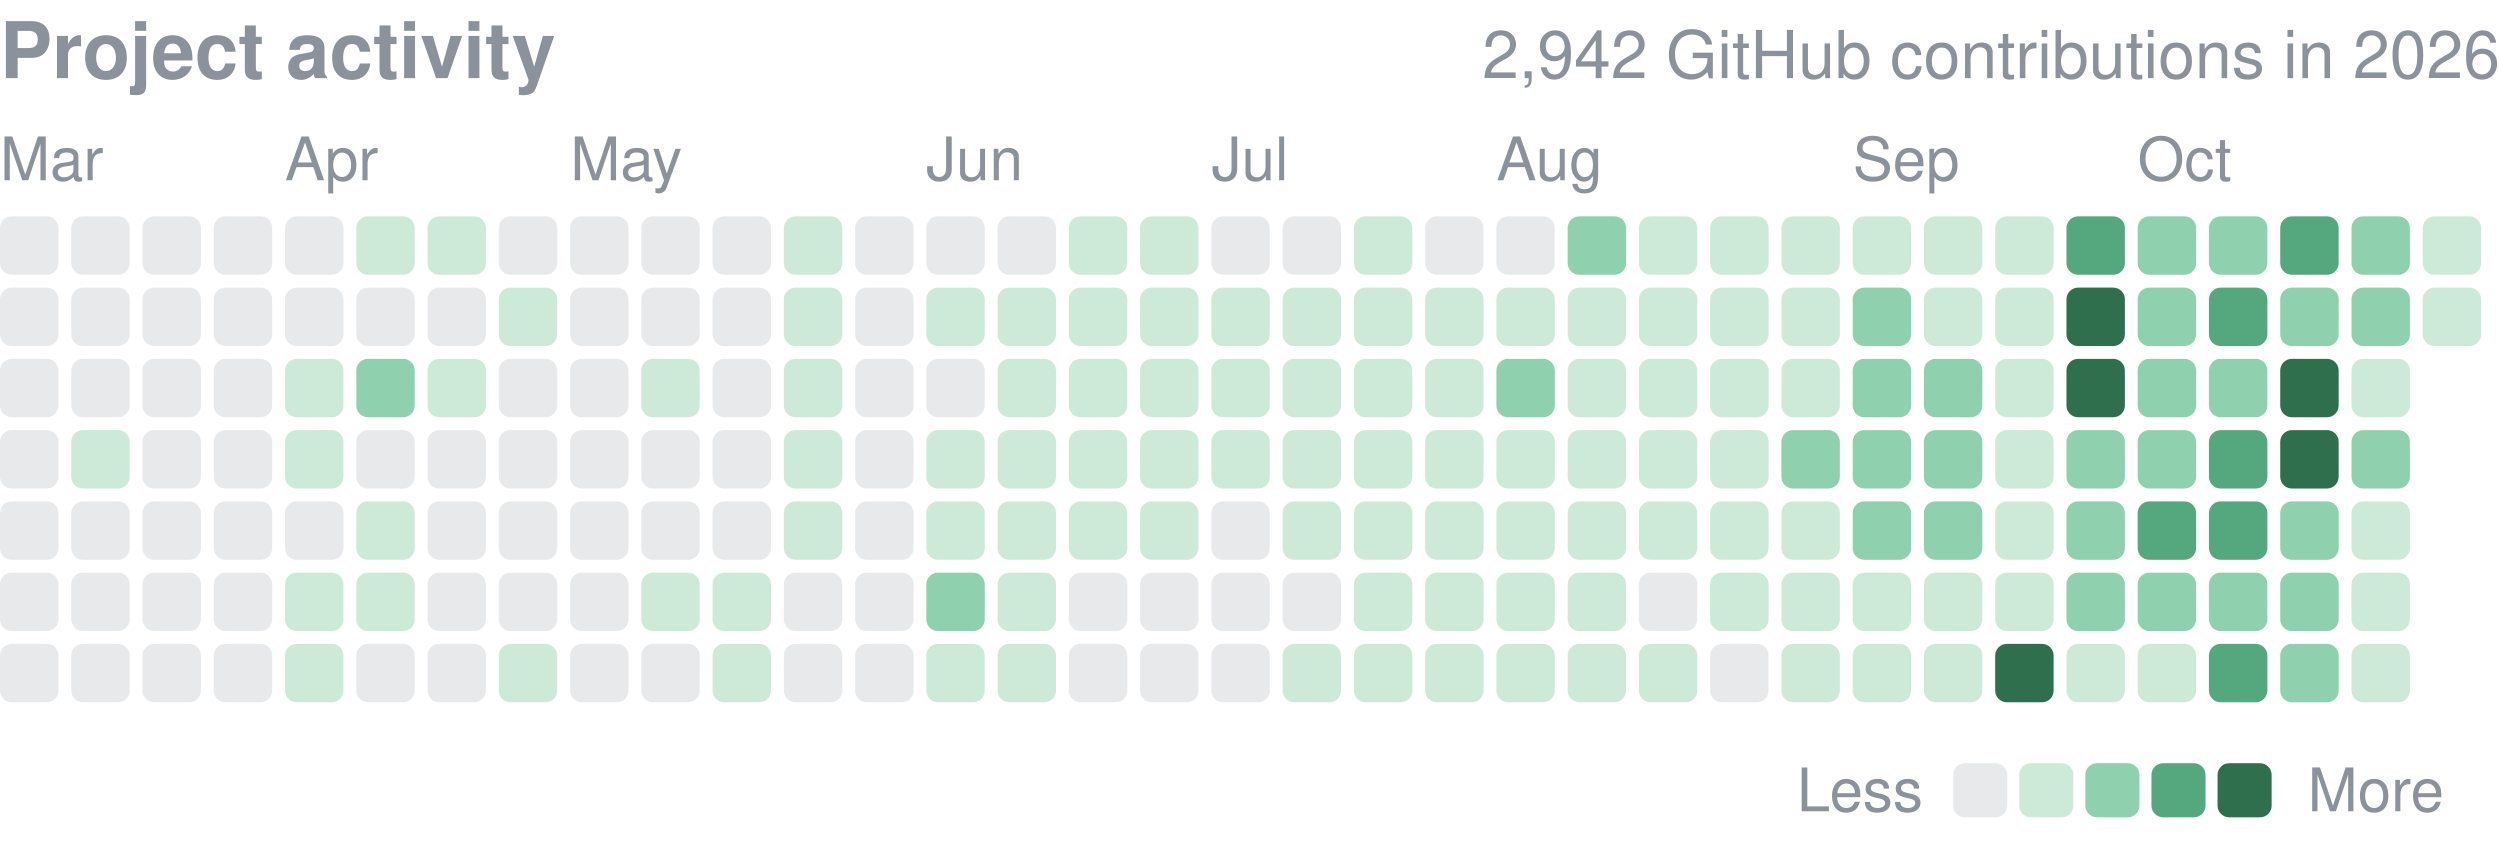
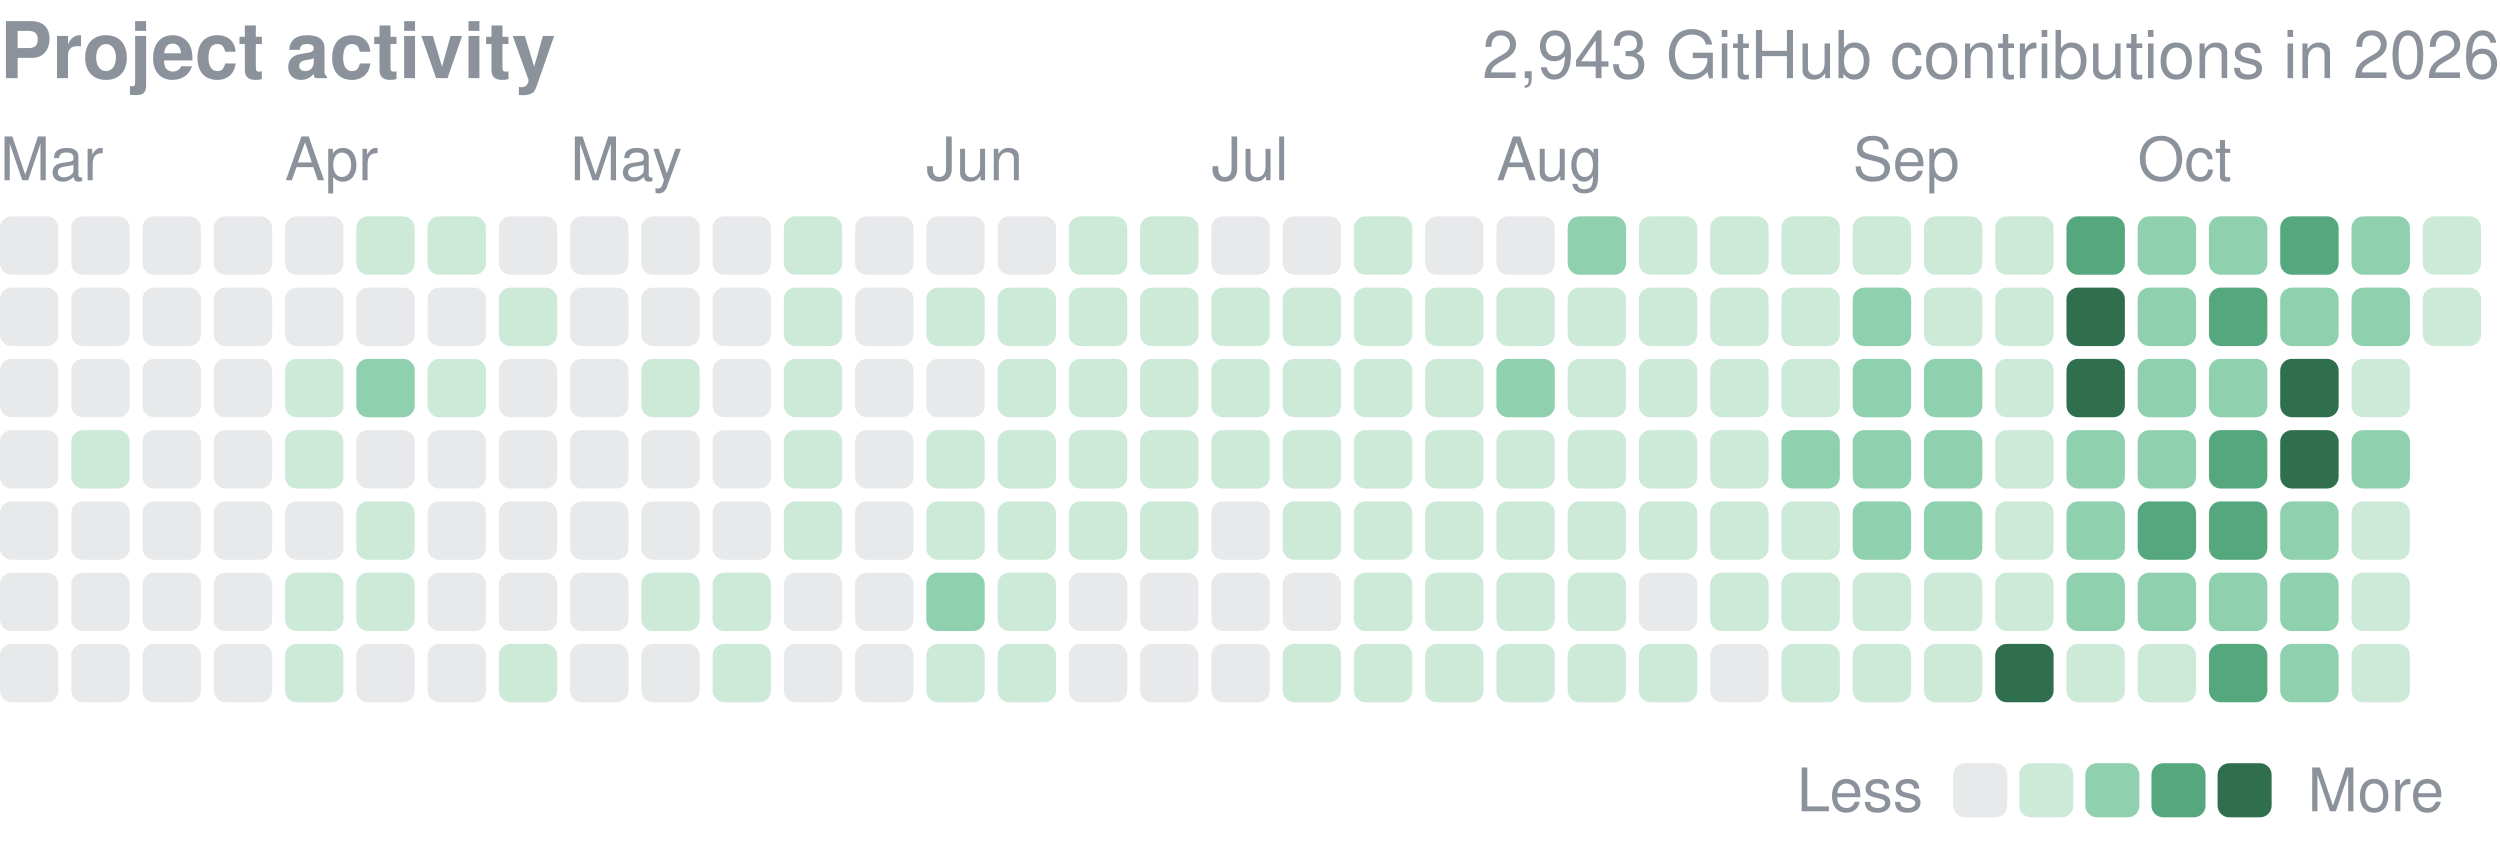
<svg xmlns="http://www.w3.org/2000/svg" width="416" height="141" viewBox="0 0 416 141" role="img" aria-label="yjinyoo GitHub contributions per day in 2026">
  <style>text{font-family:-apple-system,BlinkMacSystemFont,"Segoe UI",Helvetica,Arial,sans-serif}</style>
  <text x="0" y="13" font-size="13" font-weight="600" fill="#8b929c">Project activity</text>
-   <text x="416" y="13" font-size="11" fill="#8b929c" text-anchor="end">2,942 GitHub contributions in 2026</text>
+   <text x="416" y="13" font-size="11" fill="#8b929c" text-anchor="end">2,943 GitHub contributions in 2026</text>
  <text x="0.0" y="30" font-size="10" fill="#8b929c">Mar</text>
  <text x="47.4" y="30" font-size="10" fill="#8b929c">Apr</text>
  <text x="94.9" y="30" font-size="10" fill="#8b929c">May</text>
  <text x="154.1" y="30" font-size="10" fill="#8b929c">Jun</text>
  <text x="201.6" y="30" font-size="10" fill="#8b929c">Jul</text>
  <text x="249.0" y="30" font-size="10" fill="#8b929c">Aug</text>
  <text x="308.3" y="30" font-size="10" fill="#8b929c">Sep</text>
  <text x="355.7" y="30" font-size="10" fill="#8b929c">Oct</text>
  <rect x="0.00" y="36.00" width="9.72" height="9.72" rx="1.94" fill="#8b929c" opacity="0.2" />
  <rect x="0.00" y="47.86" width="9.72" height="9.72" rx="1.94" fill="#8b929c" opacity="0.2" />
  <rect x="0.00" y="59.71" width="9.72" height="9.72" rx="1.94" fill="#8b929c" opacity="0.2" />
  <rect x="0.00" y="71.57" width="9.72" height="9.72" rx="1.94" fill="#8b929c" opacity="0.2" />
  <rect x="0.00" y="83.43" width="9.72" height="9.72" rx="1.94" fill="#8b929c" opacity="0.2" />
  <rect x="0.00" y="95.29" width="9.72" height="9.72" rx="1.94" fill="#8b929c" opacity="0.2" />
  <rect x="0.00" y="107.14" width="9.72" height="9.72" rx="1.94" fill="#8b929c" opacity="0.2" />
  <rect x="11.86" y="36.00" width="9.72" height="9.72" rx="1.94" fill="#8b929c" opacity="0.2" />
  <rect x="11.86" y="47.86" width="9.72" height="9.72" rx="1.94" fill="#8b929c" opacity="0.2" />
  <rect x="11.86" y="59.71" width="9.72" height="9.72" rx="1.94" fill="#8b929c" opacity="0.2" />
  <rect x="11.86" y="71.57" width="9.72" height="9.72" rx="1.94" fill="#cdead9" />
  <rect x="11.86" y="83.43" width="9.72" height="9.72" rx="1.94" fill="#8b929c" opacity="0.2" />
  <rect x="11.86" y="95.29" width="9.72" height="9.72" rx="1.94" fill="#8b929c" opacity="0.2" />
  <rect x="11.86" y="107.14" width="9.72" height="9.72" rx="1.94" fill="#8b929c" opacity="0.2" />
  <rect x="23.71" y="36.00" width="9.72" height="9.72" rx="1.94" fill="#8b929c" opacity="0.2" />
  <rect x="23.71" y="47.86" width="9.72" height="9.72" rx="1.94" fill="#8b929c" opacity="0.2" />
  <rect x="23.71" y="59.71" width="9.72" height="9.72" rx="1.94" fill="#8b929c" opacity="0.2" />
  <rect x="23.71" y="71.57" width="9.72" height="9.72" rx="1.94" fill="#8b929c" opacity="0.2" />
  <rect x="23.71" y="83.43" width="9.72" height="9.72" rx="1.94" fill="#8b929c" opacity="0.2" />
  <rect x="23.71" y="95.29" width="9.72" height="9.72" rx="1.94" fill="#8b929c" opacity="0.2" />
  <rect x="23.71" y="107.14" width="9.72" height="9.72" rx="1.94" fill="#8b929c" opacity="0.2" />
  <rect x="35.57" y="36.00" width="9.72" height="9.72" rx="1.94" fill="#8b929c" opacity="0.2" />
  <rect x="35.57" y="47.86" width="9.72" height="9.72" rx="1.94" fill="#8b929c" opacity="0.2" />
  <rect x="35.57" y="59.71" width="9.72" height="9.72" rx="1.94" fill="#8b929c" opacity="0.2" />
  <rect x="35.57" y="71.57" width="9.72" height="9.72" rx="1.94" fill="#8b929c" opacity="0.2" />
  <rect x="35.57" y="83.43" width="9.72" height="9.72" rx="1.94" fill="#8b929c" opacity="0.2" />
  <rect x="35.57" y="95.29" width="9.72" height="9.72" rx="1.94" fill="#8b929c" opacity="0.2" />
  <rect x="35.57" y="107.14" width="9.72" height="9.72" rx="1.94" fill="#8b929c" opacity="0.2" />
  <rect x="47.43" y="36.00" width="9.72" height="9.72" rx="1.94" fill="#8b929c" opacity="0.2" />
  <rect x="47.43" y="47.86" width="9.72" height="9.72" rx="1.94" fill="#8b929c" opacity="0.2" />
  <rect x="47.43" y="59.71" width="9.72" height="9.72" rx="1.94" fill="#cdead9" />
  <rect x="47.43" y="71.57" width="9.72" height="9.72" rx="1.94" fill="#cdead9" />
  <rect x="47.43" y="83.43" width="9.72" height="9.72" rx="1.94" fill="#8b929c" opacity="0.2" />
  <rect x="47.43" y="95.29" width="9.72" height="9.72" rx="1.94" fill="#cdead9" />
  <rect x="47.43" y="107.14" width="9.72" height="9.72" rx="1.94" fill="#cdead9" />
  <rect x="59.29" y="36.00" width="9.72" height="9.72" rx="1.94" fill="#cdead9" />
  <rect x="59.29" y="47.86" width="9.72" height="9.72" rx="1.94" fill="#8b929c" opacity="0.2" />
  <rect x="59.29" y="59.71" width="9.72" height="9.72" rx="1.94" fill="#8fd0ae" />
  <rect x="59.29" y="71.57" width="9.72" height="9.72" rx="1.94" fill="#8b929c" opacity="0.2" />
  <rect x="59.29" y="83.43" width="9.72" height="9.72" rx="1.94" fill="#cdead9" />
  <rect x="59.29" y="95.29" width="9.72" height="9.72" rx="1.94" fill="#cdead9" />
  <rect x="59.29" y="107.14" width="9.72" height="9.72" rx="1.94" fill="#8b929c" opacity="0.2" />
  <rect x="71.14" y="36.00" width="9.72" height="9.72" rx="1.94" fill="#cdead9" />
  <rect x="71.14" y="47.86" width="9.72" height="9.72" rx="1.94" fill="#8b929c" opacity="0.2" />
  <rect x="71.14" y="59.71" width="9.72" height="9.72" rx="1.94" fill="#cdead9" />
  <rect x="71.14" y="71.57" width="9.72" height="9.72" rx="1.94" fill="#8b929c" opacity="0.2" />
  <rect x="71.14" y="83.43" width="9.72" height="9.72" rx="1.94" fill="#8b929c" opacity="0.2" />
  <rect x="71.14" y="95.29" width="9.72" height="9.72" rx="1.94" fill="#8b929c" opacity="0.2" />
  <rect x="71.14" y="107.14" width="9.72" height="9.72" rx="1.94" fill="#8b929c" opacity="0.2" />
  <rect x="83.00" y="36.00" width="9.72" height="9.72" rx="1.94" fill="#8b929c" opacity="0.2" />
  <rect x="83.00" y="47.86" width="9.72" height="9.72" rx="1.94" fill="#cdead9" />
  <rect x="83.00" y="59.71" width="9.72" height="9.72" rx="1.94" fill="#8b929c" opacity="0.2" />
  <rect x="83.00" y="71.57" width="9.72" height="9.72" rx="1.94" fill="#8b929c" opacity="0.2" />
  <rect x="83.00" y="83.43" width="9.72" height="9.72" rx="1.94" fill="#8b929c" opacity="0.2" />
  <rect x="83.00" y="95.29" width="9.72" height="9.72" rx="1.94" fill="#8b929c" opacity="0.2" />
  <rect x="83.00" y="107.14" width="9.72" height="9.72" rx="1.94" fill="#cdead9" />
  <rect x="94.86" y="36.00" width="9.72" height="9.72" rx="1.94" fill="#8b929c" opacity="0.2" />
  <rect x="94.86" y="47.86" width="9.72" height="9.72" rx="1.94" fill="#8b929c" opacity="0.2" />
  <rect x="94.86" y="59.71" width="9.72" height="9.72" rx="1.94" fill="#8b929c" opacity="0.2" />
  <rect x="94.86" y="71.57" width="9.72" height="9.72" rx="1.94" fill="#8b929c" opacity="0.2" />
  <rect x="94.86" y="83.43" width="9.72" height="9.72" rx="1.94" fill="#8b929c" opacity="0.2" />
  <rect x="94.86" y="95.29" width="9.72" height="9.72" rx="1.94" fill="#8b929c" opacity="0.2" />
  <rect x="94.86" y="107.14" width="9.72" height="9.72" rx="1.94" fill="#8b929c" opacity="0.2" />
  <rect x="106.71" y="36.00" width="9.72" height="9.72" rx="1.94" fill="#8b929c" opacity="0.2" />
  <rect x="106.71" y="47.86" width="9.72" height="9.72" rx="1.94" fill="#8b929c" opacity="0.2" />
  <rect x="106.71" y="59.71" width="9.72" height="9.72" rx="1.94" fill="#cdead9" />
  <rect x="106.71" y="71.57" width="9.72" height="9.72" rx="1.94" fill="#8b929c" opacity="0.2" />
  <rect x="106.71" y="83.43" width="9.72" height="9.72" rx="1.94" fill="#8b929c" opacity="0.2" />
  <rect x="106.71" y="95.29" width="9.72" height="9.72" rx="1.94" fill="#cdead9" />
  <rect x="106.71" y="107.14" width="9.72" height="9.72" rx="1.94" fill="#8b929c" opacity="0.2" />
  <rect x="118.57" y="36.00" width="9.72" height="9.72" rx="1.94" fill="#8b929c" opacity="0.2" />
  <rect x="118.57" y="47.86" width="9.72" height="9.72" rx="1.94" fill="#8b929c" opacity="0.2" />
  <rect x="118.57" y="59.71" width="9.72" height="9.72" rx="1.94" fill="#8b929c" opacity="0.2" />
  <rect x="118.57" y="71.57" width="9.72" height="9.72" rx="1.94" fill="#8b929c" opacity="0.2" />
  <rect x="118.57" y="83.43" width="9.72" height="9.72" rx="1.94" fill="#8b929c" opacity="0.2" />
  <rect x="118.57" y="95.29" width="9.72" height="9.72" rx="1.94" fill="#cdead9" />
  <rect x="118.57" y="107.14" width="9.72" height="9.72" rx="1.94" fill="#cdead9" />
  <rect x="130.43" y="36.00" width="9.72" height="9.72" rx="1.94" fill="#cdead9" />
  <rect x="130.43" y="47.86" width="9.72" height="9.72" rx="1.94" fill="#cdead9" />
  <rect x="130.43" y="59.71" width="9.72" height="9.72" rx="1.94" fill="#cdead9" />
  <rect x="130.43" y="71.57" width="9.72" height="9.72" rx="1.94" fill="#cdead9" />
  <rect x="130.43" y="83.43" width="9.72" height="9.72" rx="1.94" fill="#cdead9" />
  <rect x="130.43" y="95.29" width="9.72" height="9.72" rx="1.94" fill="#8b929c" opacity="0.2" />
  <rect x="130.43" y="107.14" width="9.72" height="9.72" rx="1.94" fill="#8b929c" opacity="0.2" />
  <rect x="142.29" y="36.00" width="9.72" height="9.72" rx="1.94" fill="#8b929c" opacity="0.2" />
  <rect x="142.29" y="47.86" width="9.72" height="9.72" rx="1.94" fill="#8b929c" opacity="0.2" />
  <rect x="142.29" y="59.71" width="9.72" height="9.72" rx="1.94" fill="#8b929c" opacity="0.2" />
  <rect x="142.29" y="71.57" width="9.72" height="9.72" rx="1.94" fill="#8b929c" opacity="0.2" />
  <rect x="142.29" y="83.43" width="9.72" height="9.72" rx="1.94" fill="#8b929c" opacity="0.2" />
  <rect x="142.29" y="95.29" width="9.72" height="9.72" rx="1.94" fill="#8b929c" opacity="0.2" />
  <rect x="142.29" y="107.14" width="9.72" height="9.72" rx="1.94" fill="#8b929c" opacity="0.2" />
  <rect x="154.14" y="36.00" width="9.72" height="9.72" rx="1.94" fill="#8b929c" opacity="0.2" />
  <rect x="154.14" y="47.86" width="9.72" height="9.72" rx="1.94" fill="#cdead9" />
  <rect x="154.14" y="59.71" width="9.72" height="9.72" rx="1.94" fill="#8b929c" opacity="0.2" />
  <rect x="154.14" y="71.57" width="9.72" height="9.72" rx="1.94" fill="#cdead9" />
  <rect x="154.14" y="83.43" width="9.72" height="9.72" rx="1.94" fill="#cdead9" />
  <rect x="154.14" y="95.29" width="9.72" height="9.72" rx="1.94" fill="#8fd0ae" />
  <rect x="154.14" y="107.14" width="9.72" height="9.72" rx="1.94" fill="#cdead9" />
  <rect x="166.00" y="36.00" width="9.72" height="9.72" rx="1.94" fill="#8b929c" opacity="0.2" />
  <rect x="166.00" y="47.86" width="9.72" height="9.72" rx="1.94" fill="#cdead9" />
  <rect x="166.00" y="59.71" width="9.72" height="9.72" rx="1.94" fill="#cdead9" />
  <rect x="166.00" y="71.57" width="9.72" height="9.72" rx="1.94" fill="#cdead9" />
  <rect x="166.00" y="83.43" width="9.72" height="9.72" rx="1.94" fill="#cdead9" />
  <rect x="166.00" y="95.29" width="9.72" height="9.72" rx="1.94" fill="#cdead9" />
  <rect x="166.00" y="107.14" width="9.72" height="9.72" rx="1.94" fill="#cdead9" />
  <rect x="177.86" y="36.00" width="9.72" height="9.72" rx="1.94" fill="#cdead9" />
  <rect x="177.86" y="47.86" width="9.72" height="9.72" rx="1.94" fill="#cdead9" />
  <rect x="177.86" y="59.71" width="9.72" height="9.72" rx="1.94" fill="#cdead9" />
  <rect x="177.86" y="71.57" width="9.72" height="9.72" rx="1.94" fill="#cdead9" />
  <rect x="177.86" y="83.43" width="9.72" height="9.72" rx="1.94" fill="#cdead9" />
  <rect x="177.86" y="95.29" width="9.72" height="9.72" rx="1.94" fill="#8b929c" opacity="0.2" />
  <rect x="177.86" y="107.14" width="9.72" height="9.72" rx="1.94" fill="#8b929c" opacity="0.2" />
  <rect x="189.71" y="36.00" width="9.72" height="9.72" rx="1.94" fill="#cdead9" />
  <rect x="189.71" y="47.86" width="9.72" height="9.72" rx="1.94" fill="#cdead9" />
  <rect x="189.71" y="59.71" width="9.72" height="9.72" rx="1.94" fill="#cdead9" />
  <rect x="189.71" y="71.57" width="9.72" height="9.72" rx="1.94" fill="#cdead9" />
  <rect x="189.71" y="83.43" width="9.72" height="9.72" rx="1.94" fill="#cdead9" />
  <rect x="189.71" y="95.29" width="9.72" height="9.72" rx="1.94" fill="#8b929c" opacity="0.2" />
  <rect x="189.71" y="107.14" width="9.72" height="9.72" rx="1.94" fill="#8b929c" opacity="0.2" />
  <rect x="201.57" y="36.00" width="9.72" height="9.72" rx="1.94" fill="#8b929c" opacity="0.2" />
  <rect x="201.57" y="47.86" width="9.72" height="9.72" rx="1.94" fill="#cdead9" />
  <rect x="201.57" y="59.71" width="9.72" height="9.72" rx="1.94" fill="#cdead9" />
  <rect x="201.57" y="71.57" width="9.72" height="9.72" rx="1.94" fill="#cdead9" />
  <rect x="201.57" y="83.43" width="9.72" height="9.72" rx="1.94" fill="#8b929c" opacity="0.2" />
  <rect x="201.57" y="95.29" width="9.72" height="9.72" rx="1.94" fill="#8b929c" opacity="0.2" />
  <rect x="201.57" y="107.14" width="9.72" height="9.72" rx="1.94" fill="#8b929c" opacity="0.2" />
  <rect x="213.43" y="36.00" width="9.72" height="9.72" rx="1.94" fill="#8b929c" opacity="0.2" />
  <rect x="213.43" y="47.86" width="9.72" height="9.72" rx="1.94" fill="#cdead9" />
  <rect x="213.43" y="59.71" width="9.72" height="9.72" rx="1.94" fill="#cdead9" />
  <rect x="213.43" y="71.57" width="9.72" height="9.72" rx="1.94" fill="#cdead9" />
  <rect x="213.43" y="83.43" width="9.72" height="9.72" rx="1.94" fill="#cdead9" />
  <rect x="213.43" y="95.29" width="9.72" height="9.72" rx="1.94" fill="#8b929c" opacity="0.2" />
  <rect x="213.43" y="107.14" width="9.72" height="9.72" rx="1.94" fill="#cdead9" />
  <rect x="225.29" y="36.00" width="9.72" height="9.72" rx="1.94" fill="#cdead9" />
  <rect x="225.29" y="47.86" width="9.72" height="9.72" rx="1.94" fill="#cdead9" />
  <rect x="225.29" y="59.71" width="9.72" height="9.72" rx="1.94" fill="#cdead9" />
  <rect x="225.29" y="71.57" width="9.72" height="9.72" rx="1.94" fill="#cdead9" />
  <rect x="225.29" y="83.43" width="9.72" height="9.72" rx="1.94" fill="#cdead9" />
  <rect x="225.29" y="95.29" width="9.72" height="9.72" rx="1.94" fill="#cdead9" />
  <rect x="225.29" y="107.14" width="9.72" height="9.72" rx="1.94" fill="#cdead9" />
  <rect x="237.14" y="36.00" width="9.72" height="9.72" rx="1.94" fill="#8b929c" opacity="0.2" />
  <rect x="237.14" y="47.86" width="9.72" height="9.72" rx="1.94" fill="#cdead9" />
  <rect x="237.14" y="59.71" width="9.72" height="9.72" rx="1.94" fill="#cdead9" />
  <rect x="237.14" y="71.57" width="9.72" height="9.72" rx="1.94" fill="#cdead9" />
  <rect x="237.14" y="83.43" width="9.72" height="9.72" rx="1.94" fill="#cdead9" />
  <rect x="237.14" y="95.29" width="9.72" height="9.72" rx="1.94" fill="#cdead9" />
  <rect x="237.14" y="107.14" width="9.72" height="9.72" rx="1.94" fill="#cdead9" />
  <rect x="249.00" y="36.00" width="9.72" height="9.72" rx="1.94" fill="#8b929c" opacity="0.2" />
  <rect x="249.00" y="47.86" width="9.72" height="9.72" rx="1.94" fill="#cdead9" />
  <rect x="249.00" y="59.71" width="9.72" height="9.72" rx="1.94" fill="#8fd0ae" />
  <rect x="249.00" y="71.57" width="9.72" height="9.72" rx="1.94" fill="#cdead9" />
  <rect x="249.00" y="83.43" width="9.72" height="9.72" rx="1.94" fill="#cdead9" />
  <rect x="249.00" y="95.29" width="9.72" height="9.72" rx="1.94" fill="#cdead9" />
  <rect x="249.00" y="107.14" width="9.72" height="9.72" rx="1.94" fill="#cdead9" />
  <rect x="260.86" y="36.00" width="9.72" height="9.72" rx="1.94" fill="#8fd0ae" />
  <rect x="260.86" y="47.86" width="9.72" height="9.72" rx="1.94" fill="#cdead9" />
  <rect x="260.86" y="59.71" width="9.72" height="9.72" rx="1.94" fill="#cdead9" />
  <rect x="260.86" y="71.57" width="9.72" height="9.72" rx="1.94" fill="#cdead9" />
  <rect x="260.86" y="83.43" width="9.72" height="9.72" rx="1.94" fill="#cdead9" />
  <rect x="260.86" y="95.29" width="9.72" height="9.72" rx="1.94" fill="#cdead9" />
  <rect x="260.86" y="107.14" width="9.72" height="9.72" rx="1.94" fill="#cdead9" />
  <rect x="272.71" y="36.00" width="9.72" height="9.72" rx="1.94" fill="#cdead9" />
  <rect x="272.71" y="47.86" width="9.72" height="9.72" rx="1.94" fill="#cdead9" />
  <rect x="272.71" y="59.71" width="9.72" height="9.72" rx="1.94" fill="#cdead9" />
  <rect x="272.71" y="71.57" width="9.72" height="9.72" rx="1.94" fill="#cdead9" />
  <rect x="272.71" y="83.43" width="9.72" height="9.72" rx="1.94" fill="#cdead9" />
  <rect x="272.71" y="95.29" width="9.72" height="9.72" rx="1.94" fill="#8b929c" opacity="0.2" />
  <rect x="272.71" y="107.14" width="9.72" height="9.72" rx="1.94" fill="#cdead9" />
  <rect x="284.57" y="36.00" width="9.72" height="9.72" rx="1.94" fill="#cdead9" />
  <rect x="284.57" y="47.86" width="9.72" height="9.72" rx="1.94" fill="#cdead9" />
  <rect x="284.57" y="59.71" width="9.72" height="9.72" rx="1.94" fill="#cdead9" />
  <rect x="284.57" y="71.57" width="9.72" height="9.72" rx="1.94" fill="#cdead9" />
  <rect x="284.57" y="83.43" width="9.72" height="9.72" rx="1.94" fill="#cdead9" />
  <rect x="284.57" y="95.29" width="9.72" height="9.72" rx="1.94" fill="#cdead9" />
  <rect x="284.57" y="107.14" width="9.72" height="9.72" rx="1.94" fill="#8b929c" opacity="0.2" />
  <rect x="296.43" y="36.00" width="9.72" height="9.72" rx="1.94" fill="#cdead9" />
  <rect x="296.43" y="47.86" width="9.72" height="9.72" rx="1.94" fill="#cdead9" />
  <rect x="296.43" y="59.71" width="9.72" height="9.72" rx="1.94" fill="#cdead9" />
  <rect x="296.43" y="71.57" width="9.72" height="9.72" rx="1.94" fill="#8fd0ae" />
  <rect x="296.43" y="83.43" width="9.72" height="9.72" rx="1.94" fill="#cdead9" />
  <rect x="296.43" y="95.29" width="9.72" height="9.72" rx="1.94" fill="#cdead9" />
  <rect x="296.43" y="107.14" width="9.72" height="9.72" rx="1.94" fill="#cdead9" />
  <rect x="308.29" y="36.00" width="9.72" height="9.72" rx="1.94" fill="#cdead9" />
  <rect x="308.29" y="47.86" width="9.72" height="9.72" rx="1.94" fill="#8fd0ae" />
  <rect x="308.29" y="59.71" width="9.72" height="9.72" rx="1.94" fill="#8fd0ae" />
  <rect x="308.29" y="71.57" width="9.72" height="9.72" rx="1.94" fill="#8fd0ae" />
  <rect x="308.29" y="83.43" width="9.72" height="9.72" rx="1.94" fill="#8fd0ae" />
  <rect x="308.29" y="95.29" width="9.72" height="9.72" rx="1.94" fill="#cdead9" />
  <rect x="308.29" y="107.14" width="9.72" height="9.72" rx="1.94" fill="#cdead9" />
  <rect x="320.14" y="36.00" width="9.72" height="9.72" rx="1.94" fill="#cdead9" />
  <rect x="320.14" y="47.86" width="9.72" height="9.72" rx="1.94" fill="#cdead9" />
  <rect x="320.14" y="59.71" width="9.72" height="9.72" rx="1.94" fill="#8fd0ae" />
  <rect x="320.14" y="71.57" width="9.72" height="9.72" rx="1.94" fill="#8fd0ae" />
  <rect x="320.14" y="83.43" width="9.72" height="9.72" rx="1.94" fill="#8fd0ae" />
  <rect x="320.14" y="95.29" width="9.72" height="9.72" rx="1.94" fill="#cdead9" />
  <rect x="320.14" y="107.14" width="9.72" height="9.72" rx="1.94" fill="#cdead9" />
  <rect x="332.00" y="36.00" width="9.72" height="9.72" rx="1.94" fill="#cdead9" />
  <rect x="332.00" y="47.86" width="9.72" height="9.72" rx="1.94" fill="#cdead9" />
  <rect x="332.00" y="59.71" width="9.72" height="9.72" rx="1.94" fill="#cdead9" />
  <rect x="332.00" y="71.57" width="9.72" height="9.72" rx="1.94" fill="#cdead9" />
  <rect x="332.00" y="83.43" width="9.72" height="9.72" rx="1.94" fill="#cdead9" />
  <rect x="332.00" y="95.29" width="9.72" height="9.72" rx="1.94" fill="#cdead9" />
  <rect x="332.00" y="107.14" width="9.72" height="9.72" rx="1.94" fill="#2f6f4e" />
  <rect x="343.86" y="36.00" width="9.72" height="9.72" rx="1.94" fill="#55a87e" />
  <rect x="343.86" y="47.86" width="9.72" height="9.72" rx="1.94" fill="#2f6f4e" />
  <rect x="343.86" y="59.71" width="9.72" height="9.72" rx="1.94" fill="#2f6f4e" />
  <rect x="343.86" y="71.57" width="9.72" height="9.72" rx="1.94" fill="#8fd0ae" />
  <rect x="343.86" y="83.43" width="9.72" height="9.72" rx="1.94" fill="#8fd0ae" />
  <rect x="343.86" y="95.29" width="9.72" height="9.72" rx="1.94" fill="#8fd0ae" />
  <rect x="343.86" y="107.14" width="9.72" height="9.72" rx="1.94" fill="#cdead9" />
  <rect x="355.71" y="36.00" width="9.72" height="9.72" rx="1.94" fill="#8fd0ae" />
  <rect x="355.71" y="47.86" width="9.72" height="9.72" rx="1.94" fill="#8fd0ae" />
  <rect x="355.71" y="59.71" width="9.72" height="9.72" rx="1.94" fill="#8fd0ae" />
  <rect x="355.71" y="71.57" width="9.72" height="9.72" rx="1.94" fill="#8fd0ae" />
  <rect x="355.71" y="83.43" width="9.72" height="9.72" rx="1.94" fill="#55a87e" />
  <rect x="355.71" y="95.29" width="9.72" height="9.72" rx="1.94" fill="#8fd0ae" />
  <rect x="355.71" y="107.14" width="9.72" height="9.72" rx="1.94" fill="#cdead9" />
  <rect x="367.57" y="36.00" width="9.72" height="9.72" rx="1.94" fill="#8fd0ae" />
  <rect x="367.57" y="47.86" width="9.72" height="9.72" rx="1.94" fill="#55a87e" />
  <rect x="367.57" y="59.71" width="9.72" height="9.72" rx="1.94" fill="#8fd0ae" />
  <rect x="367.57" y="71.57" width="9.72" height="9.72" rx="1.94" fill="#55a87e" />
  <rect x="367.57" y="83.43" width="9.72" height="9.72" rx="1.94" fill="#55a87e" />
  <rect x="367.57" y="95.29" width="9.72" height="9.72" rx="1.94" fill="#8fd0ae" />
  <rect x="367.57" y="107.14" width="9.72" height="9.72" rx="1.94" fill="#55a87e" />
  <rect x="379.43" y="36.00" width="9.72" height="9.72" rx="1.94" fill="#55a87e" />
  <rect x="379.43" y="47.86" width="9.72" height="9.72" rx="1.94" fill="#8fd0ae" />
  <rect x="379.43" y="59.71" width="9.72" height="9.72" rx="1.94" fill="#2f6f4e" />
  <rect x="379.43" y="71.57" width="9.72" height="9.72" rx="1.94" fill="#2f6f4e" />
  <rect x="379.43" y="83.43" width="9.72" height="9.72" rx="1.94" fill="#8fd0ae" />
  <rect x="379.43" y="95.29" width="9.72" height="9.72" rx="1.94" fill="#8fd0ae" />
  <rect x="379.43" y="107.14" width="9.72" height="9.72" rx="1.94" fill="#8fd0ae" />
  <rect x="391.29" y="36.00" width="9.72" height="9.72" rx="1.94" fill="#8fd0ae" />
  <rect x="391.29" y="47.86" width="9.72" height="9.72" rx="1.94" fill="#8fd0ae" />
  <rect x="391.29" y="59.71" width="9.72" height="9.72" rx="1.94" fill="#cdead9" />
  <rect x="391.29" y="71.57" width="9.72" height="9.72" rx="1.94" fill="#8fd0ae" />
  <rect x="391.29" y="83.43" width="9.72" height="9.72" rx="1.94" fill="#cdead9" />
  <rect x="391.29" y="95.29" width="9.72" height="9.72" rx="1.94" fill="#cdead9" />
  <rect x="391.29" y="107.14" width="9.72" height="9.72" rx="1.94" fill="#cdead9" />
  <rect x="403.14" y="36.00" width="9.72" height="9.72" rx="1.94" fill="#cdead9" />
  <rect x="403.14" y="47.86" width="9.72" height="9.72" rx="1.94" fill="#cdead9" />
  <text x="299" y="135.0" font-size="10" fill="#8b929c">Less</text>
  <rect x="325" y="127.0" width="9" height="9" rx="1.94" fill="#8b929c" opacity="0.2" />
  <rect x="336.0" y="127.0" width="9" height="9" rx="1.94" fill="#cdead9" />
  <rect x="347.0" y="127.0" width="9" height="9" rx="1.94" fill="#8fd0ae" />
  <rect x="358.0" y="127.0" width="9" height="9" rx="1.94" fill="#55a87e" />
  <rect x="369.0" y="127.0" width="9" height="9" rx="1.94" fill="#2f6f4e" />
  <text x="384.0" y="135.0" font-size="10" fill="#8b929c">More</text>
</svg>
